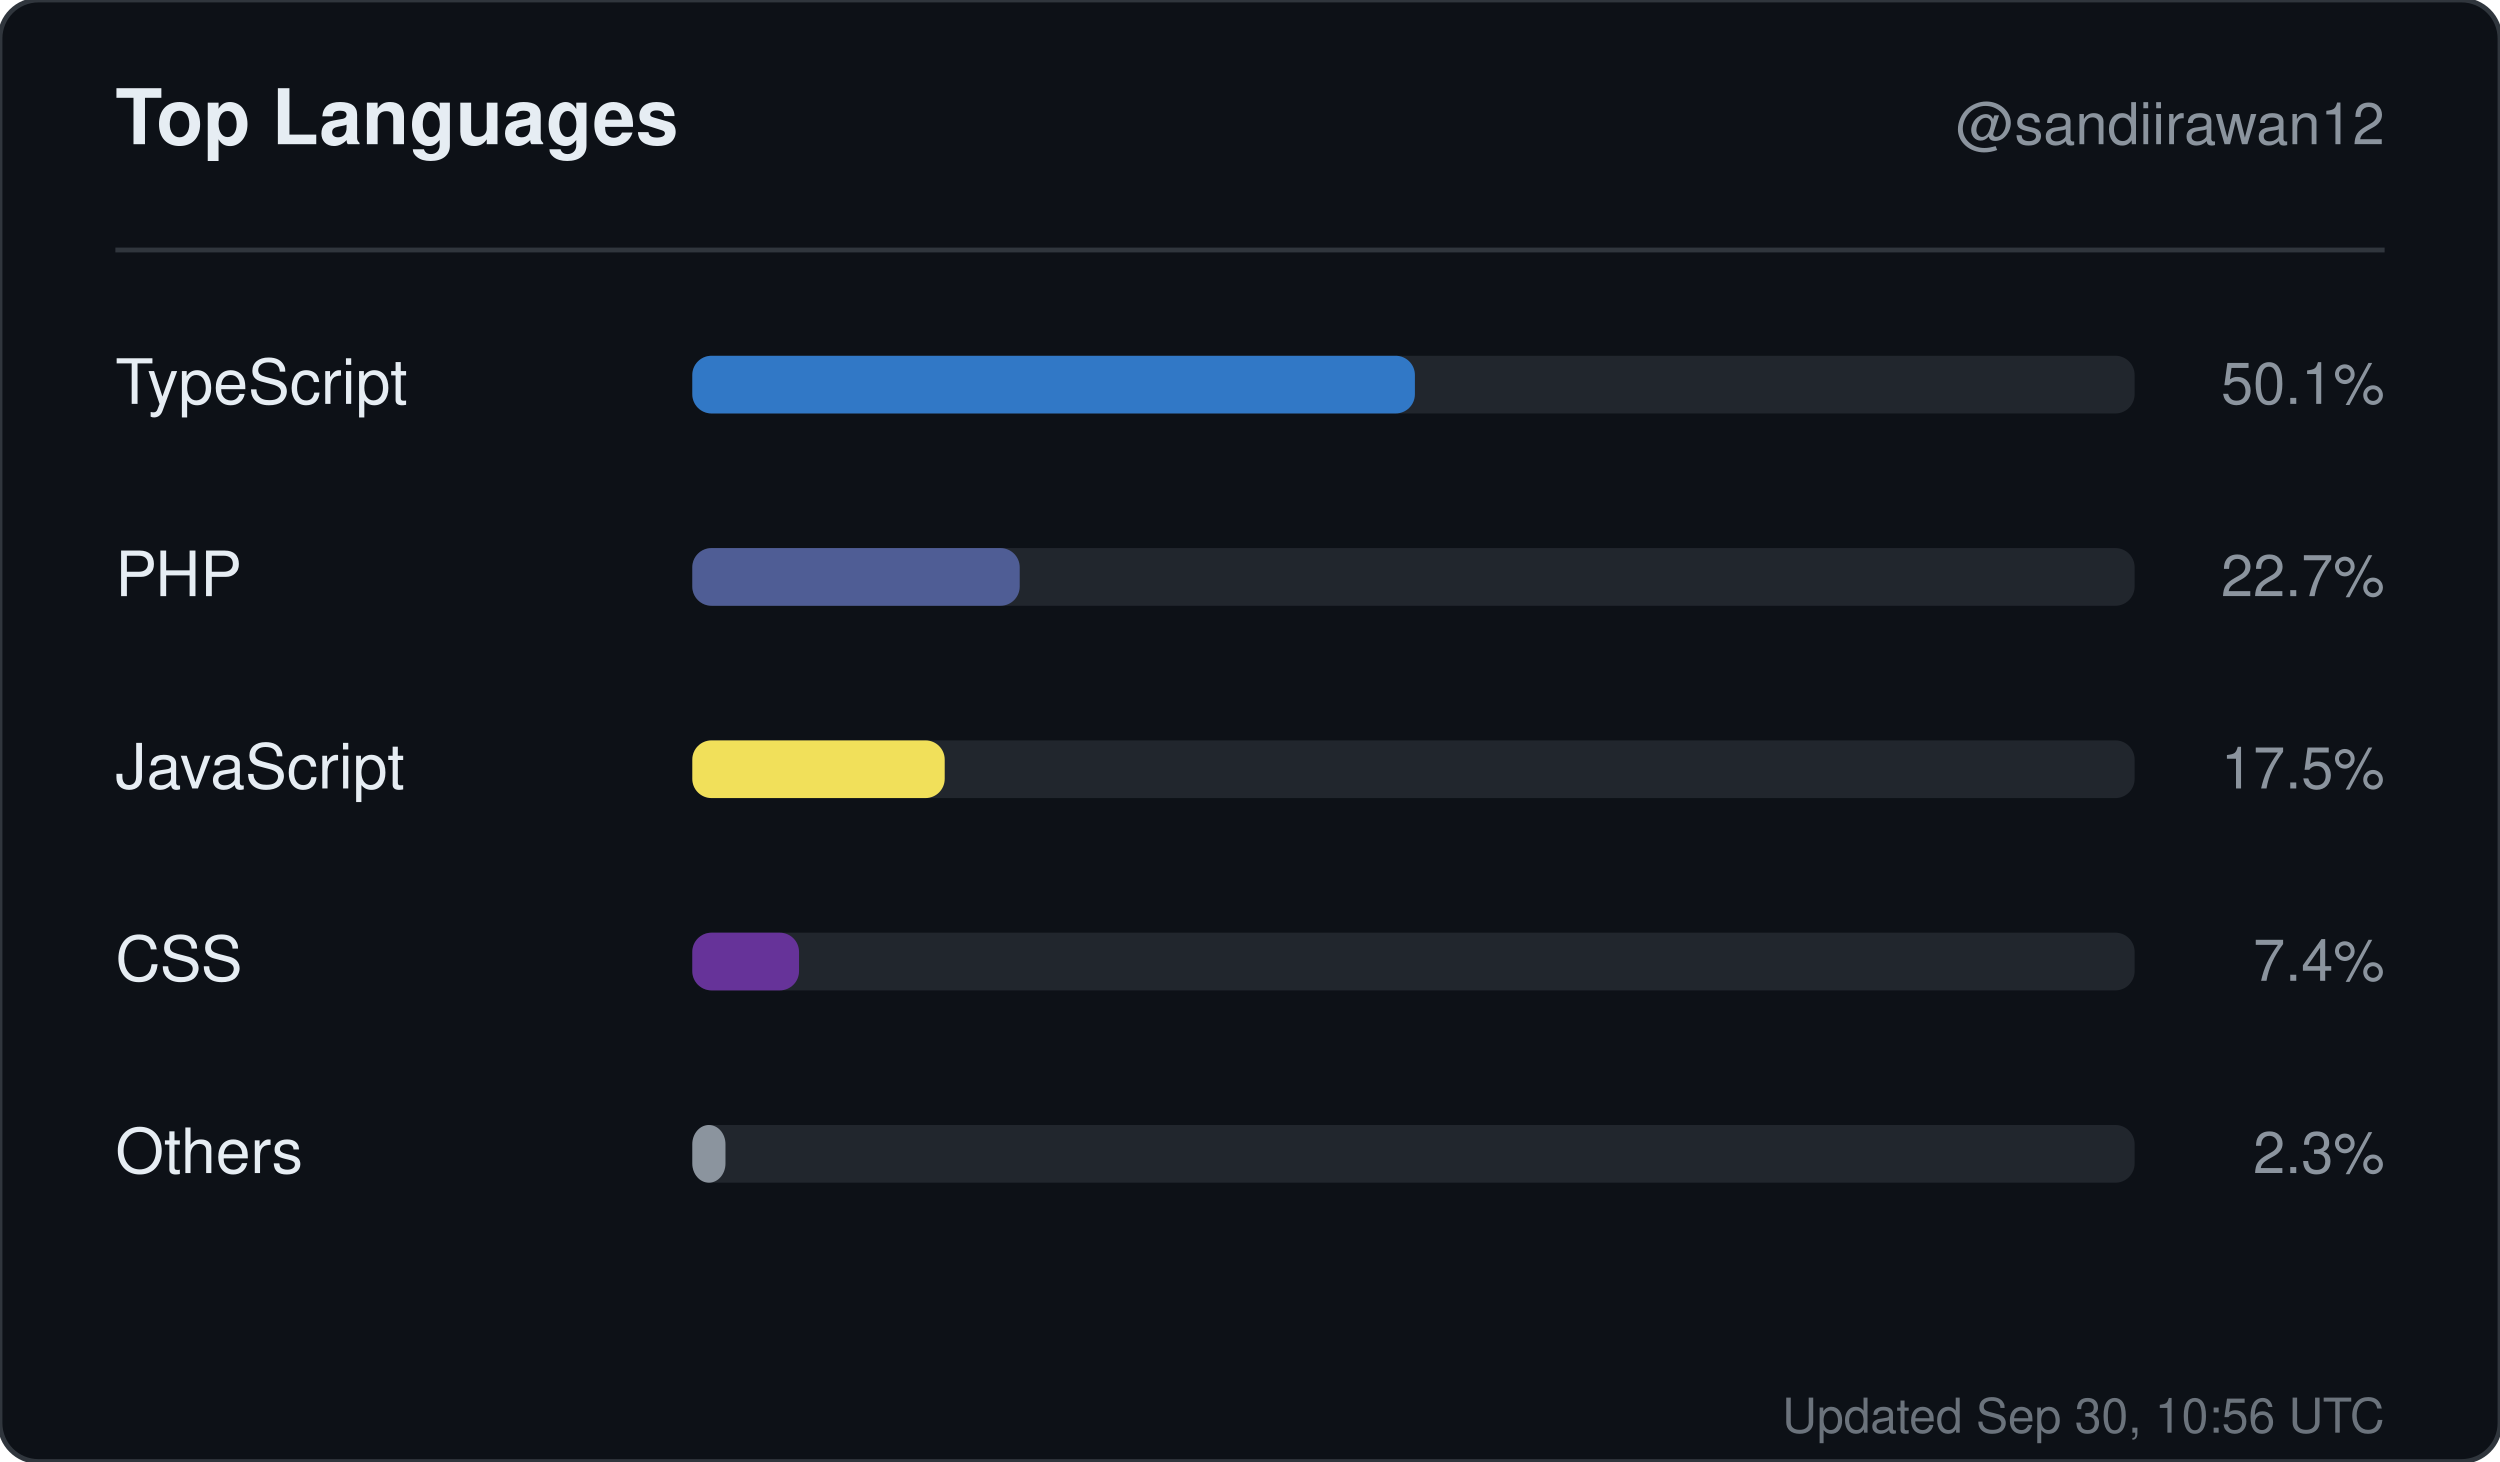
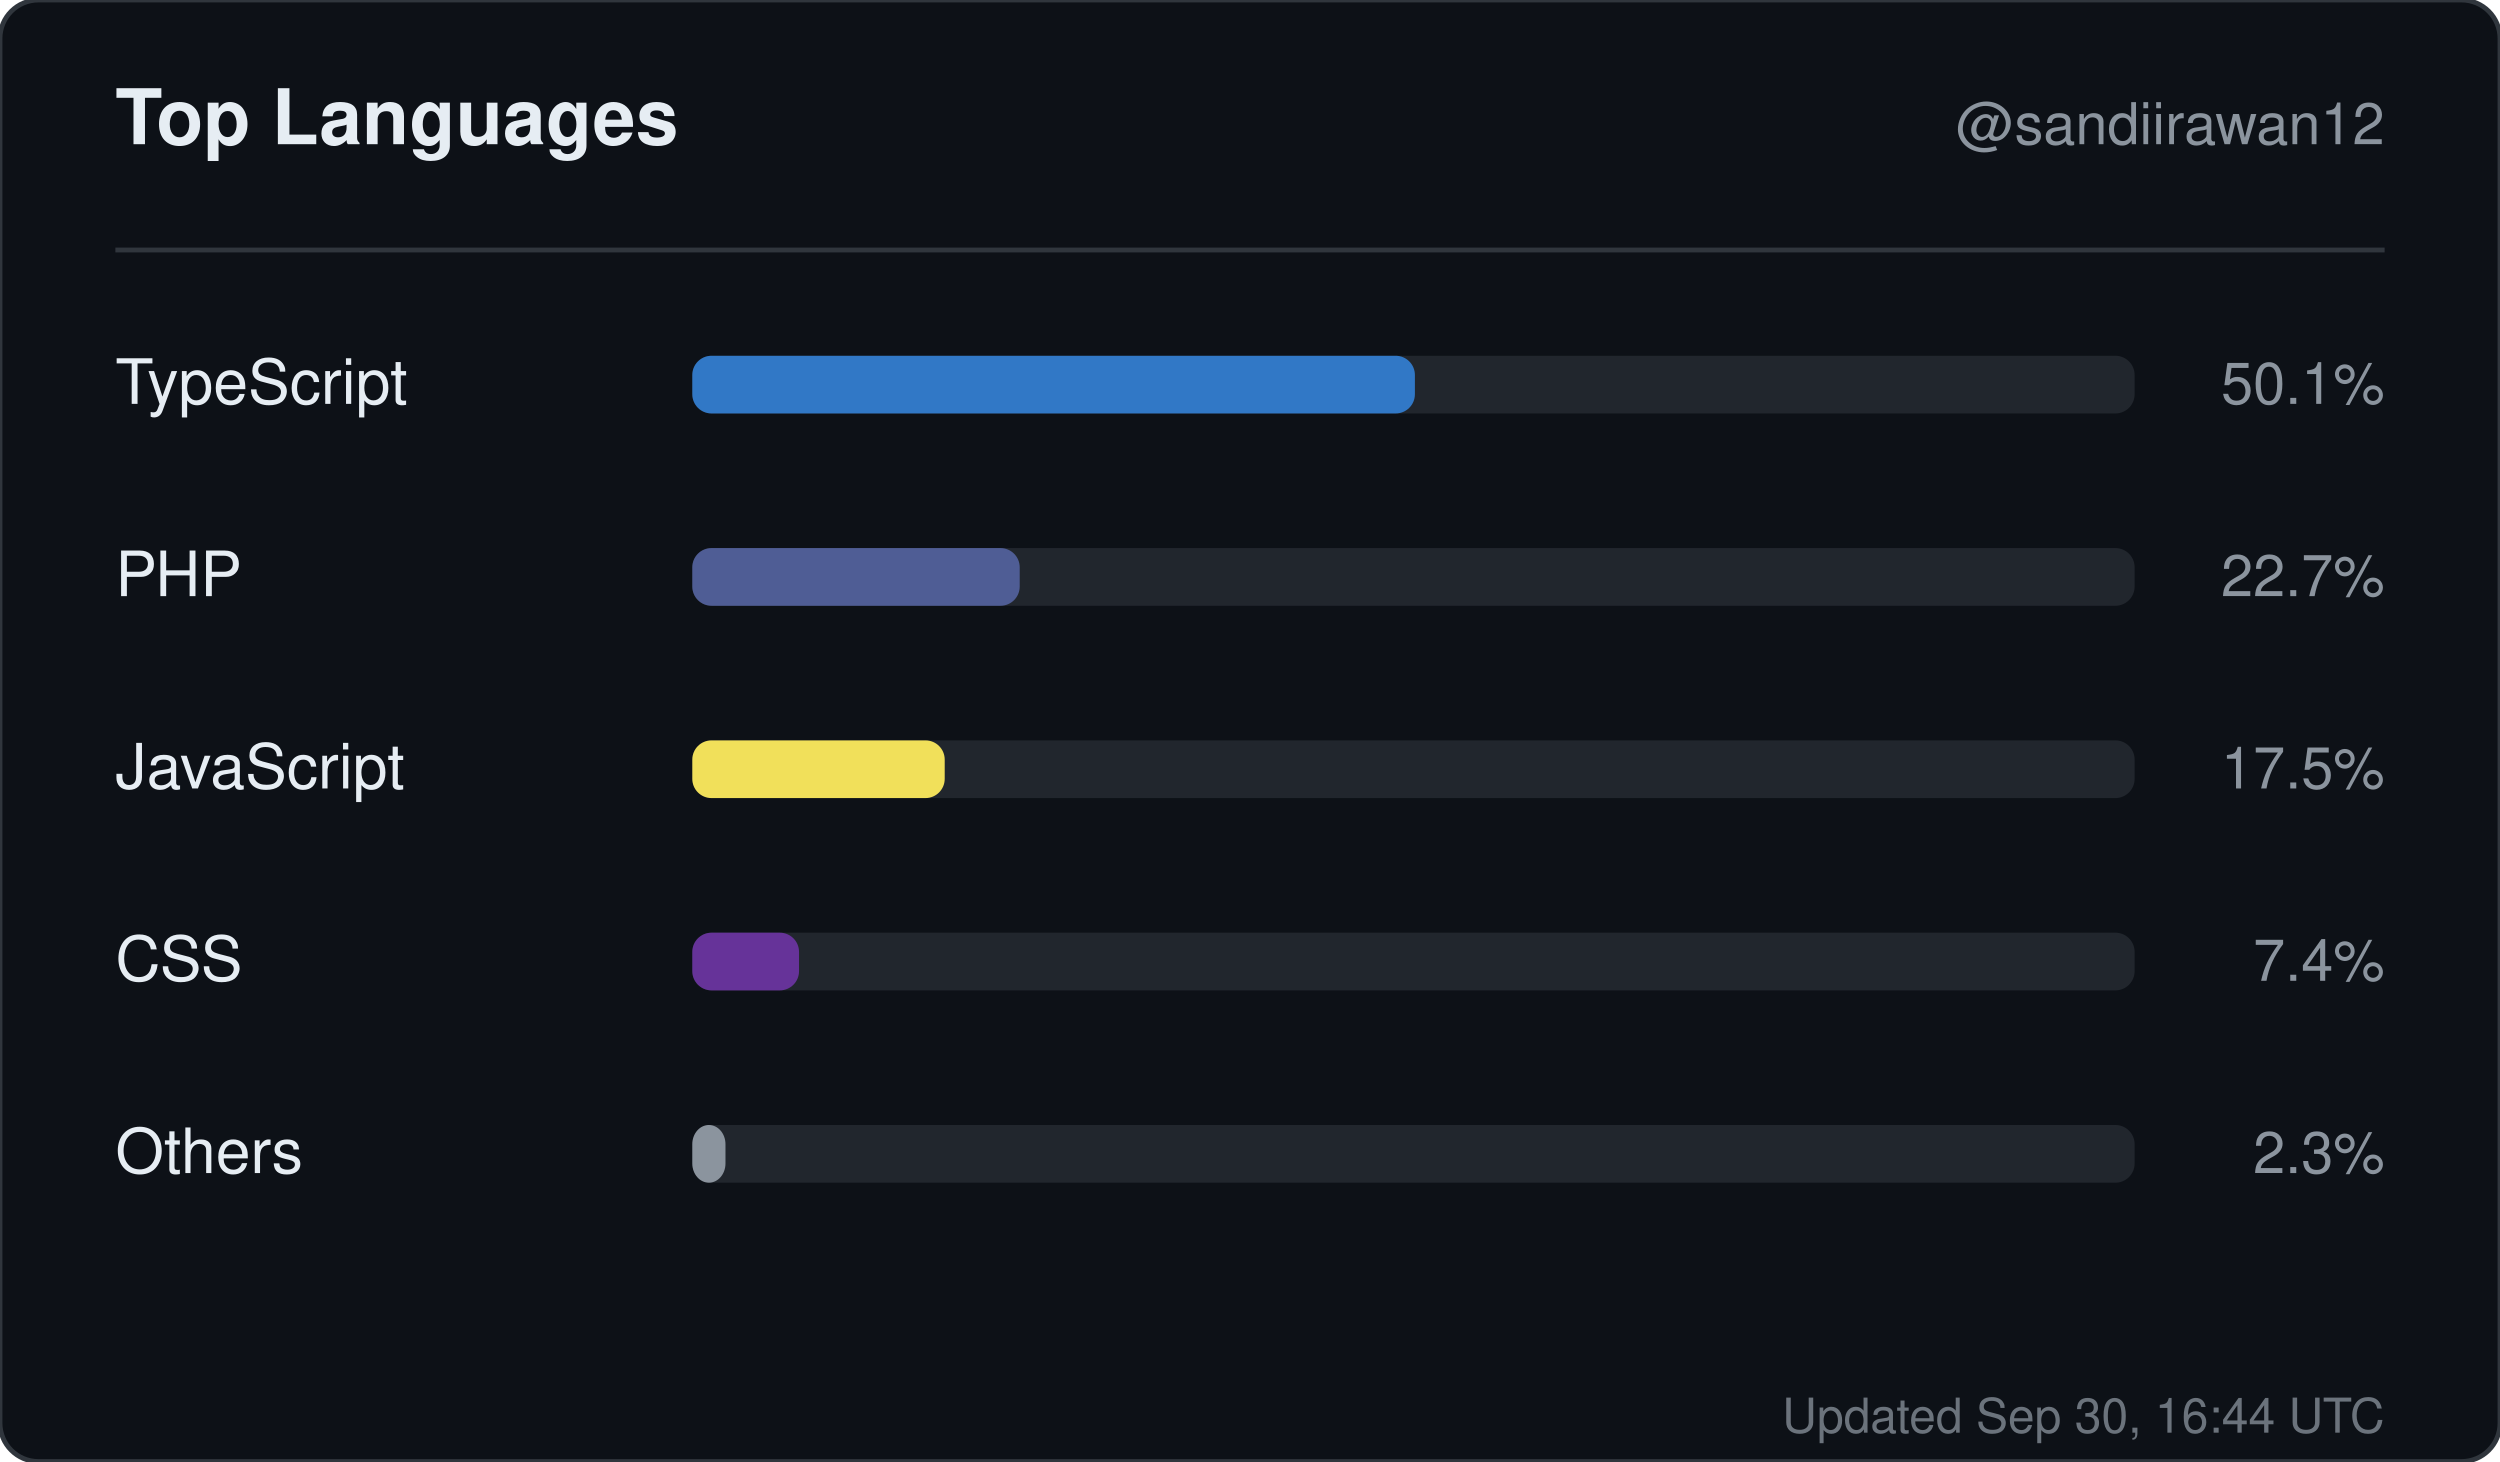
<svg xmlns="http://www.w3.org/2000/svg" width="520" height="304" viewBox="0 0 520 304" role="img" aria-label="Top languages for sandiirawan12">
  <rect width="520" height="304" rx="8" fill="#0d1117" stroke="#30363d" />
  <g font-family="-apple-system, BlinkMacSystemFont, Segoe UI, Helvetica, Arial, sans-serif">
    <text x="24" y="30" fill="#e6edf3" font-size="16" font-weight="700">Top Languages</text>
    <text x="496" y="30" fill="#8b949e" font-size="12" text-anchor="end">@sandiirawan12</text>
    <line x1="24" y1="52" x2="496" y2="52" stroke="#30363d" />
    <text x="24" y="84" fill="#e6edf3" font-size="13">TypeScript</text>
    <rect x="144" y="74" width="300" height="12" rx="4" fill="#21262d" />
    <rect x="144" y="74" width="150.3" height="12" rx="4" fill="#3178c6" />
    <text x="496" y="84" fill="#8b949e" font-size="12" text-anchor="end">50.1%</text>
    <text x="24" y="124" fill="#e6edf3" font-size="13">PHP</text>
    <rect x="144" y="114" width="300" height="12" rx="4" fill="#21262d" />
    <rect x="144" y="114" width="68.1" height="12" rx="4" fill="#4F5D95" />
    <text x="496" y="124" fill="#8b949e" font-size="12" text-anchor="end">22.7%</text>
    <text x="24" y="164" fill="#e6edf3" font-size="13">JavaScript</text>
    <rect x="144" y="154" width="300" height="12" rx="4" fill="#21262d" />
    <rect x="144" y="154" width="52.5" height="12" rx="4" fill="#f1e05a" />
    <text x="496" y="164" fill="#8b949e" font-size="12" text-anchor="end">17.5%</text>
    <text x="24" y="204" fill="#e6edf3" font-size="13">CSS</text>
    <rect x="144" y="194" width="300" height="12" rx="4" fill="#21262d" />
    <rect x="144" y="194" width="22.2" height="12" rx="4" fill="#663399" />
    <text x="496" y="204" fill="#8b949e" font-size="12" text-anchor="end">7.4%</text>
    <text x="24" y="244" fill="#e6edf3" font-size="13">Others</text>
    <rect x="144" y="234" width="300" height="12" rx="4" fill="#21262d" />
    <rect x="144" y="234" width="6.9" height="12" rx="4" fill="#8b949e" />
    <text x="496" y="244" fill="#8b949e" font-size="12" text-anchor="end">2.3%</text>
-     <text x="496" y="298" fill="#8b949e" font-size="10" text-anchor="end" opacity="0.75">Updated Sep 30, 10:56 UTC</text>
+     <text x="496" y="298" fill="#8b949e" font-size="10" text-anchor="end" opacity="0.75">Updated Sep 30, 16:44 UTC</text>
  </g>
</svg>
